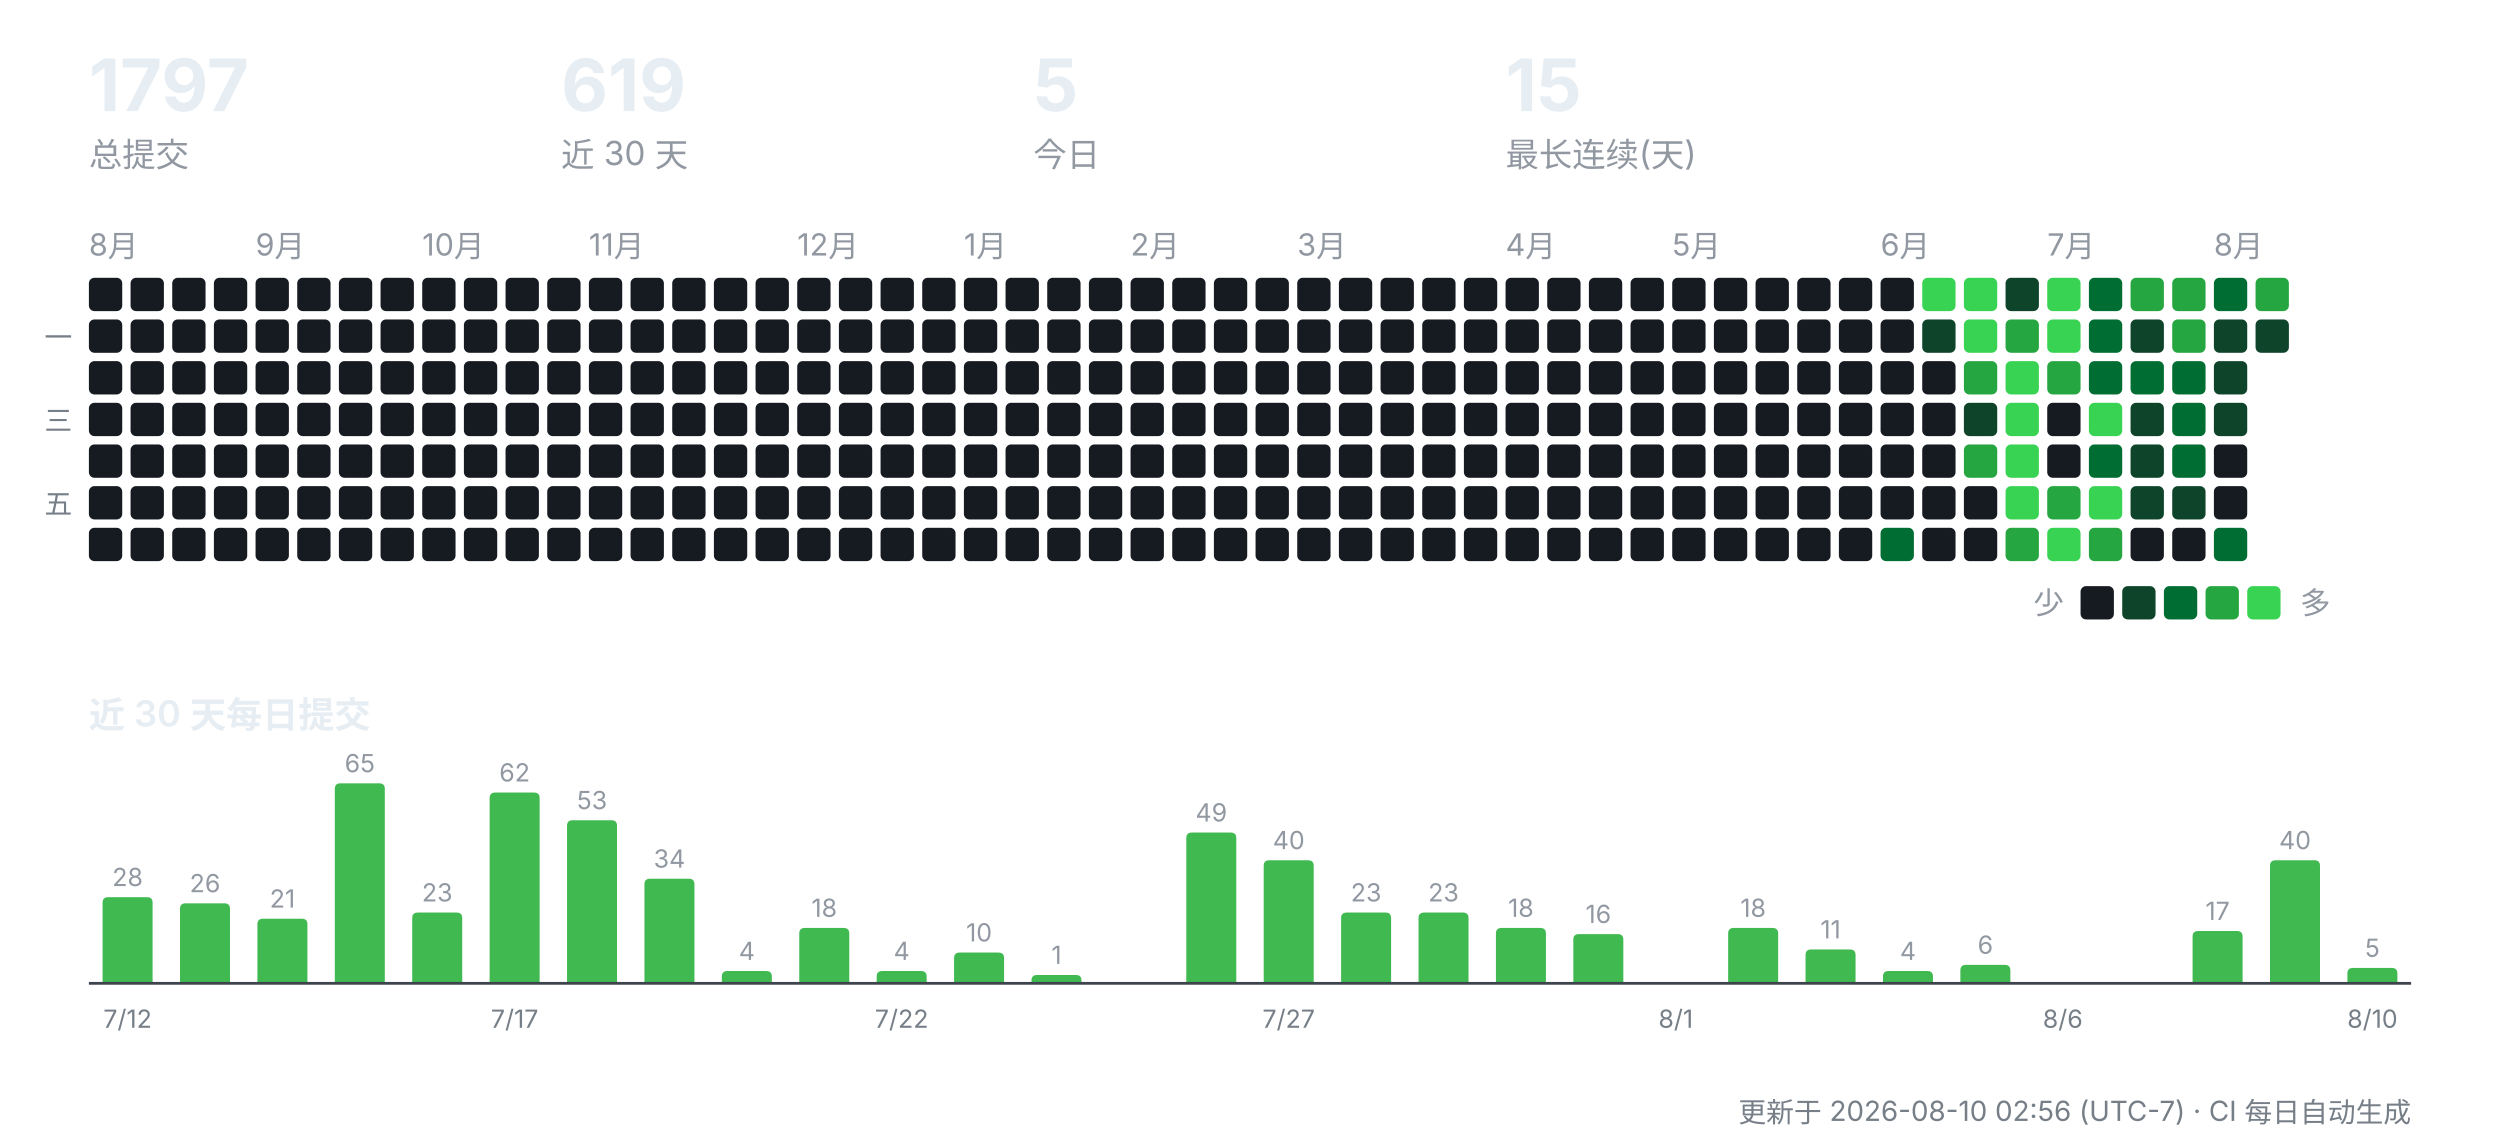
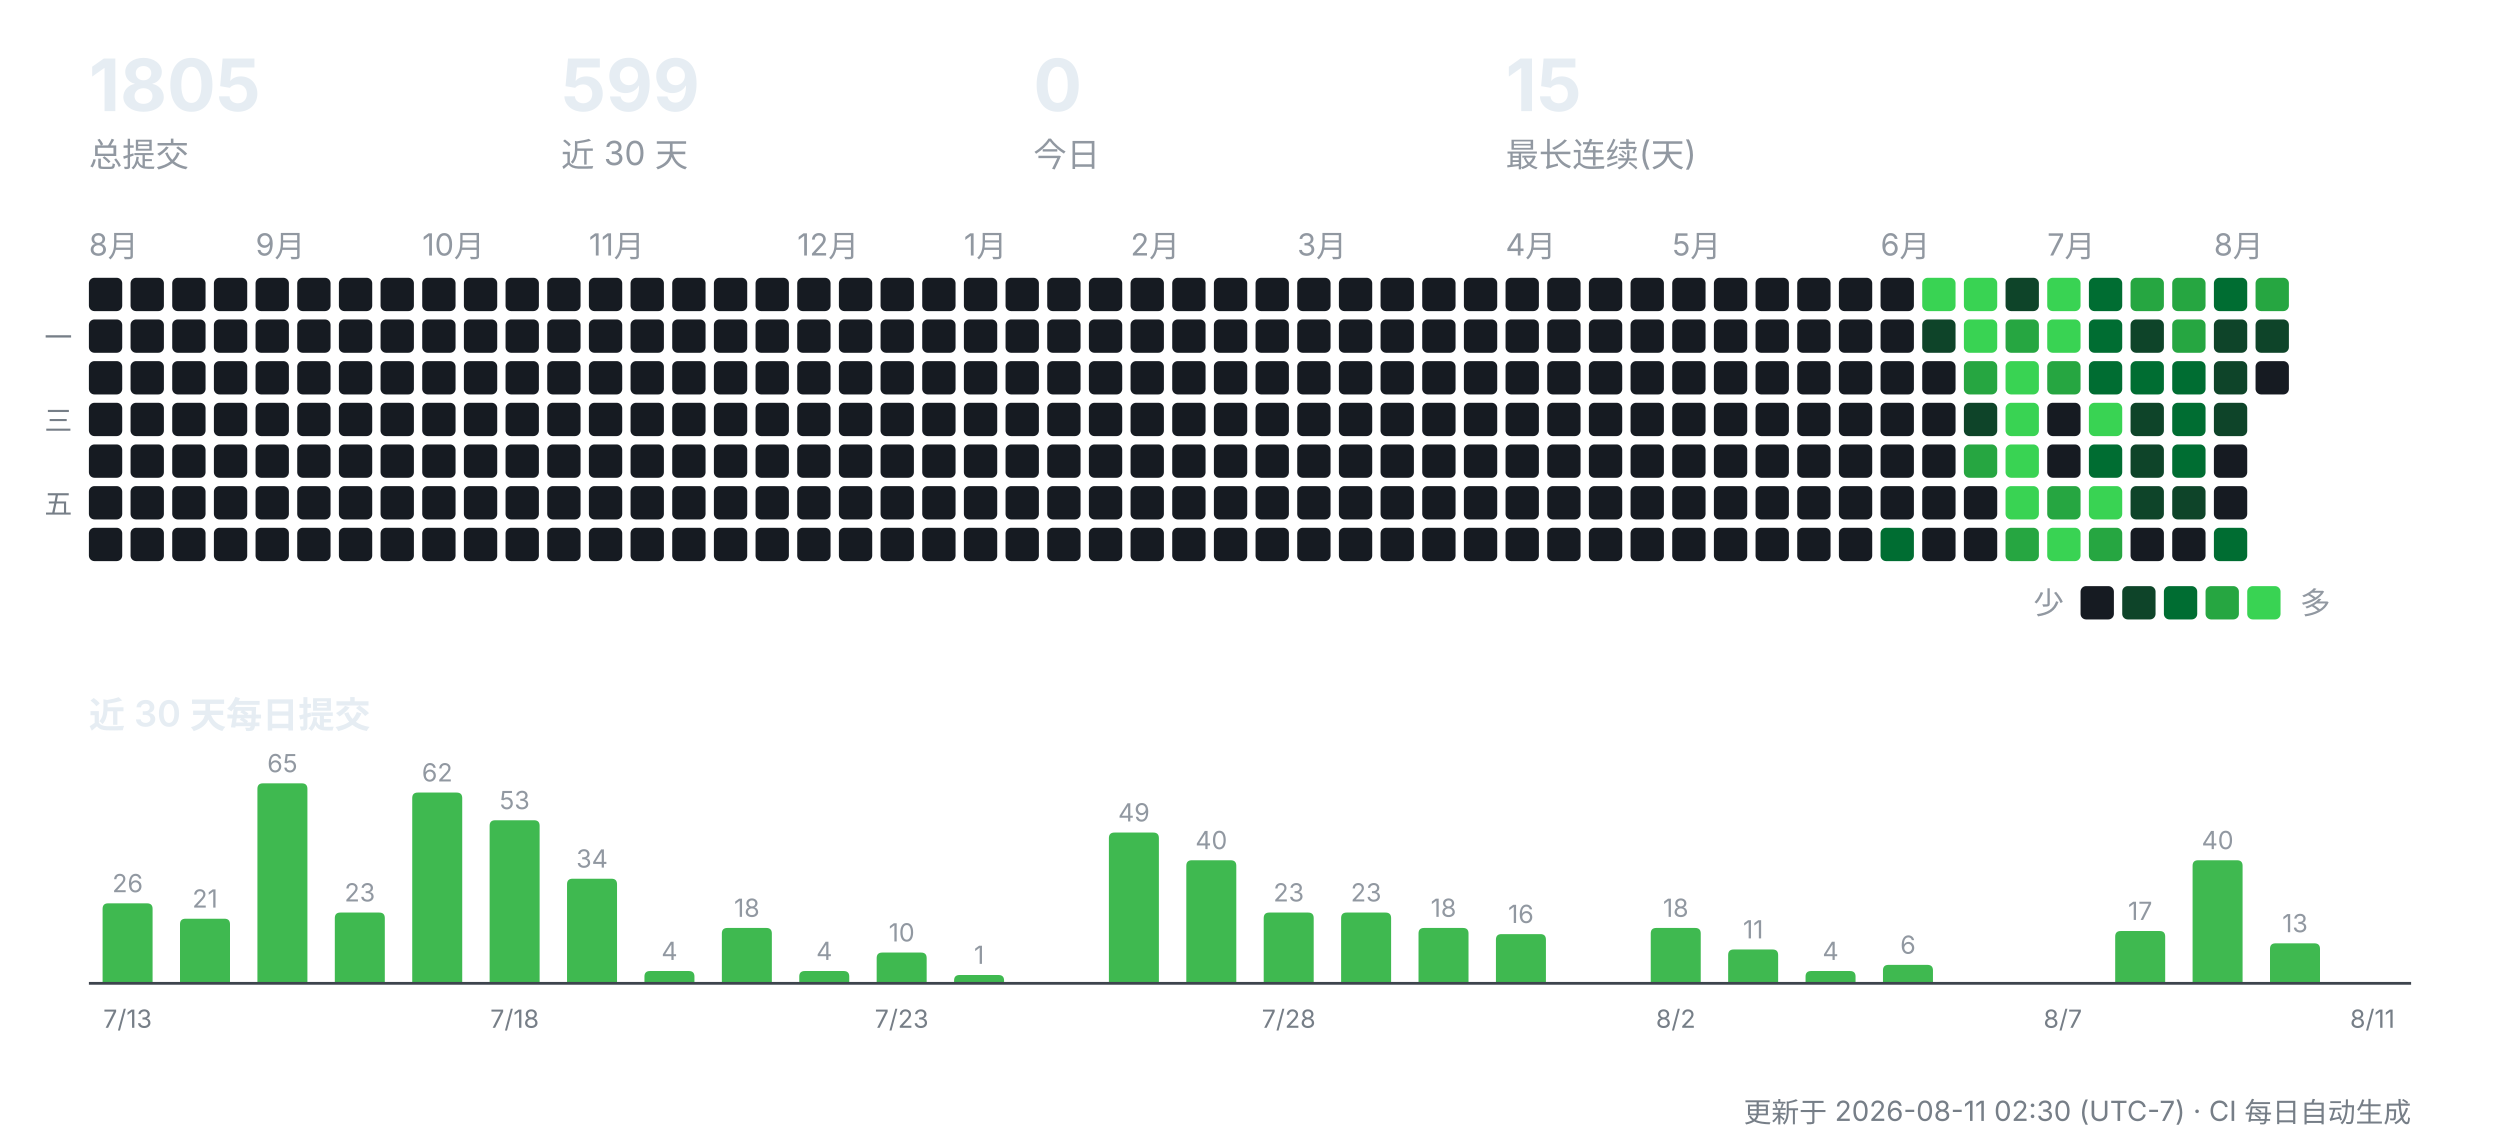
<svg xmlns="http://www.w3.org/2000/svg" width="900" height="412" viewBox="0 0 900 412" role="img" aria-label="CreatorOS 提交活动">
  <g font-family="-apple-system,'Segoe UI','PingFang SC','Hiragino Sans GB','Microsoft YaHei',sans-serif">
-     <text x="32" y="40" font-size="26" font-weight="700" fill="#e6edf3">1797</text>
+     <text x="32" y="40" font-size="26" font-weight="700" fill="#e6edf3">1805</text>
    <text x="32" y="60" font-size="12" fill="#9198a1">总提交</text>
-     <text x="202" y="40" font-size="26" font-weight="700" fill="#e6edf3">619</text>
+     <text x="202" y="40" font-size="26" font-weight="700" fill="#e6edf3">599</text>
    <text x="202" y="60" font-size="12" fill="#9198a1">近 30 天</text>
-     <text x="372" y="40" font-size="26" font-weight="700" fill="#e6edf3">5</text>
+     <text x="372" y="40" font-size="26" font-weight="700" fill="#e6edf3">0</text>
    <text x="372" y="60" font-size="12" fill="#9198a1">今日</text>
    <text x="542" y="40" font-size="26" font-weight="700" fill="#e6edf3">15</text>
    <text x="542" y="60" font-size="12" fill="#9198a1">最长连续(天)</text>
    <text x="32" y="92" font-size="11" fill="#9198a1">8月</text>
    <rect x="32" y="100" width="12" height="12" rx="2" fill="#161b22" />
    <rect x="32" y="115" width="12" height="12" rx="2" fill="#161b22" />
    <rect x="32" y="130" width="12" height="12" rx="2" fill="#161b22" />
    <rect x="32" y="145" width="12" height="12" rx="2" fill="#161b22" />
    <rect x="32" y="160" width="12" height="12" rx="2" fill="#161b22" />
    <rect x="32" y="175" width="12" height="12" rx="2" fill="#161b22" />
    <rect x="32" y="190" width="12" height="12" rx="2" fill="#161b22" />
    <rect x="47" y="100" width="12" height="12" rx="2" fill="#161b22" />
    <rect x="47" y="115" width="12" height="12" rx="2" fill="#161b22" />
    <rect x="47" y="130" width="12" height="12" rx="2" fill="#161b22" />
    <rect x="47" y="145" width="12" height="12" rx="2" fill="#161b22" />
    <rect x="47" y="160" width="12" height="12" rx="2" fill="#161b22" />
    <rect x="47" y="175" width="12" height="12" rx="2" fill="#161b22" />
    <rect x="47" y="190" width="12" height="12" rx="2" fill="#161b22" />
    <rect x="62" y="100" width="12" height="12" rx="2" fill="#161b22" />
    <rect x="62" y="115" width="12" height="12" rx="2" fill="#161b22" />
    <rect x="62" y="130" width="12" height="12" rx="2" fill="#161b22" />
    <rect x="62" y="145" width="12" height="12" rx="2" fill="#161b22" />
    <rect x="62" y="160" width="12" height="12" rx="2" fill="#161b22" />
    <rect x="62" y="175" width="12" height="12" rx="2" fill="#161b22" />
    <rect x="62" y="190" width="12" height="12" rx="2" fill="#161b22" />
    <rect x="77" y="100" width="12" height="12" rx="2" fill="#161b22" />
    <rect x="77" y="115" width="12" height="12" rx="2" fill="#161b22" />
    <rect x="77" y="130" width="12" height="12" rx="2" fill="#161b22" />
    <rect x="77" y="145" width="12" height="12" rx="2" fill="#161b22" />
    <rect x="77" y="160" width="12" height="12" rx="2" fill="#161b22" />
    <rect x="77" y="175" width="12" height="12" rx="2" fill="#161b22" />
    <rect x="77" y="190" width="12" height="12" rx="2" fill="#161b22" />
    <text x="92" y="92" font-size="11" fill="#9198a1">9月</text>
    <rect x="92" y="100" width="12" height="12" rx="2" fill="#161b22" />
    <rect x="92" y="115" width="12" height="12" rx="2" fill="#161b22" />
    <rect x="92" y="130" width="12" height="12" rx="2" fill="#161b22" />
    <rect x="92" y="145" width="12" height="12" rx="2" fill="#161b22" />
    <rect x="92" y="160" width="12" height="12" rx="2" fill="#161b22" />
    <rect x="92" y="175" width="12" height="12" rx="2" fill="#161b22" />
    <rect x="92" y="190" width="12" height="12" rx="2" fill="#161b22" />
    <rect x="107" y="100" width="12" height="12" rx="2" fill="#161b22" />
    <rect x="107" y="115" width="12" height="12" rx="2" fill="#161b22" />
    <rect x="107" y="130" width="12" height="12" rx="2" fill="#161b22" />
    <rect x="107" y="145" width="12" height="12" rx="2" fill="#161b22" />
    <rect x="107" y="160" width="12" height="12" rx="2" fill="#161b22" />
    <rect x="107" y="175" width="12" height="12" rx="2" fill="#161b22" />
    <rect x="107" y="190" width="12" height="12" rx="2" fill="#161b22" />
    <rect x="122" y="100" width="12" height="12" rx="2" fill="#161b22" />
    <rect x="122" y="115" width="12" height="12" rx="2" fill="#161b22" />
    <rect x="122" y="130" width="12" height="12" rx="2" fill="#161b22" />
    <rect x="122" y="145" width="12" height="12" rx="2" fill="#161b22" />
    <rect x="122" y="160" width="12" height="12" rx="2" fill="#161b22" />
    <rect x="122" y="175" width="12" height="12" rx="2" fill="#161b22" />
    <rect x="122" y="190" width="12" height="12" rx="2" fill="#161b22" />
    <rect x="137" y="100" width="12" height="12" rx="2" fill="#161b22" />
    <rect x="137" y="115" width="12" height="12" rx="2" fill="#161b22" />
    <rect x="137" y="130" width="12" height="12" rx="2" fill="#161b22" />
    <rect x="137" y="145" width="12" height="12" rx="2" fill="#161b22" />
    <rect x="137" y="160" width="12" height="12" rx="2" fill="#161b22" />
    <rect x="137" y="175" width="12" height="12" rx="2" fill="#161b22" />
    <rect x="137" y="190" width="12" height="12" rx="2" fill="#161b22" />
    <text x="152" y="92" font-size="11" fill="#9198a1">10月</text>
    <rect x="152" y="100" width="12" height="12" rx="2" fill="#161b22" />
    <rect x="152" y="115" width="12" height="12" rx="2" fill="#161b22" />
    <rect x="152" y="130" width="12" height="12" rx="2" fill="#161b22" />
    <rect x="152" y="145" width="12" height="12" rx="2" fill="#161b22" />
    <rect x="152" y="160" width="12" height="12" rx="2" fill="#161b22" />
    <rect x="152" y="175" width="12" height="12" rx="2" fill="#161b22" />
    <rect x="152" y="190" width="12" height="12" rx="2" fill="#161b22" />
    <rect x="167" y="100" width="12" height="12" rx="2" fill="#161b22" />
    <rect x="167" y="115" width="12" height="12" rx="2" fill="#161b22" />
    <rect x="167" y="130" width="12" height="12" rx="2" fill="#161b22" />
    <rect x="167" y="145" width="12" height="12" rx="2" fill="#161b22" />
    <rect x="167" y="160" width="12" height="12" rx="2" fill="#161b22" />
    <rect x="167" y="175" width="12" height="12" rx="2" fill="#161b22" />
    <rect x="167" y="190" width="12" height="12" rx="2" fill="#161b22" />
    <rect x="182" y="100" width="12" height="12" rx="2" fill="#161b22" />
    <rect x="182" y="115" width="12" height="12" rx="2" fill="#161b22" />
    <rect x="182" y="130" width="12" height="12" rx="2" fill="#161b22" />
    <rect x="182" y="145" width="12" height="12" rx="2" fill="#161b22" />
    <rect x="182" y="160" width="12" height="12" rx="2" fill="#161b22" />
    <rect x="182" y="175" width="12" height="12" rx="2" fill="#161b22" />
    <rect x="182" y="190" width="12" height="12" rx="2" fill="#161b22" />
    <rect x="197" y="100" width="12" height="12" rx="2" fill="#161b22" />
    <rect x="197" y="115" width="12" height="12" rx="2" fill="#161b22" />
    <rect x="197" y="130" width="12" height="12" rx="2" fill="#161b22" />
    <rect x="197" y="145" width="12" height="12" rx="2" fill="#161b22" />
    <rect x="197" y="160" width="12" height="12" rx="2" fill="#161b22" />
    <rect x="197" y="175" width="12" height="12" rx="2" fill="#161b22" />
    <rect x="197" y="190" width="12" height="12" rx="2" fill="#161b22" />
    <text x="212" y="92" font-size="11" fill="#9198a1">11月</text>
    <rect x="212" y="100" width="12" height="12" rx="2" fill="#161b22" />
    <rect x="212" y="115" width="12" height="12" rx="2" fill="#161b22" />
    <rect x="212" y="130" width="12" height="12" rx="2" fill="#161b22" />
    <rect x="212" y="145" width="12" height="12" rx="2" fill="#161b22" />
    <rect x="212" y="160" width="12" height="12" rx="2" fill="#161b22" />
    <rect x="212" y="175" width="12" height="12" rx="2" fill="#161b22" />
    <rect x="212" y="190" width="12" height="12" rx="2" fill="#161b22" />
    <rect x="227" y="100" width="12" height="12" rx="2" fill="#161b22" />
    <rect x="227" y="115" width="12" height="12" rx="2" fill="#161b22" />
    <rect x="227" y="130" width="12" height="12" rx="2" fill="#161b22" />
    <rect x="227" y="145" width="12" height="12" rx="2" fill="#161b22" />
    <rect x="227" y="160" width="12" height="12" rx="2" fill="#161b22" />
    <rect x="227" y="175" width="12" height="12" rx="2" fill="#161b22" />
    <rect x="227" y="190" width="12" height="12" rx="2" fill="#161b22" />
    <rect x="242" y="100" width="12" height="12" rx="2" fill="#161b22" />
    <rect x="242" y="115" width="12" height="12" rx="2" fill="#161b22" />
    <rect x="242" y="130" width="12" height="12" rx="2" fill="#161b22" />
    <rect x="242" y="145" width="12" height="12" rx="2" fill="#161b22" />
    <rect x="242" y="160" width="12" height="12" rx="2" fill="#161b22" />
    <rect x="242" y="175" width="12" height="12" rx="2" fill="#161b22" />
    <rect x="242" y="190" width="12" height="12" rx="2" fill="#161b22" />
    <rect x="257" y="100" width="12" height="12" rx="2" fill="#161b22" />
    <rect x="257" y="115" width="12" height="12" rx="2" fill="#161b22" />
    <rect x="257" y="130" width="12" height="12" rx="2" fill="#161b22" />
    <rect x="257" y="145" width="12" height="12" rx="2" fill="#161b22" />
    <rect x="257" y="160" width="12" height="12" rx="2" fill="#161b22" />
    <rect x="257" y="175" width="12" height="12" rx="2" fill="#161b22" />
    <rect x="257" y="190" width="12" height="12" rx="2" fill="#161b22" />
    <rect x="272" y="100" width="12" height="12" rx="2" fill="#161b22" />
    <rect x="272" y="115" width="12" height="12" rx="2" fill="#161b22" />
    <rect x="272" y="130" width="12" height="12" rx="2" fill="#161b22" />
    <rect x="272" y="145" width="12" height="12" rx="2" fill="#161b22" />
    <rect x="272" y="160" width="12" height="12" rx="2" fill="#161b22" />
    <rect x="272" y="175" width="12" height="12" rx="2" fill="#161b22" />
    <rect x="272" y="190" width="12" height="12" rx="2" fill="#161b22" />
    <text x="287" y="92" font-size="11" fill="#9198a1">12月</text>
    <rect x="287" y="100" width="12" height="12" rx="2" fill="#161b22" />
    <rect x="287" y="115" width="12" height="12" rx="2" fill="#161b22" />
    <rect x="287" y="130" width="12" height="12" rx="2" fill="#161b22" />
    <rect x="287" y="145" width="12" height="12" rx="2" fill="#161b22" />
    <rect x="287" y="160" width="12" height="12" rx="2" fill="#161b22" />
    <rect x="287" y="175" width="12" height="12" rx="2" fill="#161b22" />
    <rect x="287" y="190" width="12" height="12" rx="2" fill="#161b22" />
    <rect x="302" y="100" width="12" height="12" rx="2" fill="#161b22" />
    <rect x="302" y="115" width="12" height="12" rx="2" fill="#161b22" />
    <rect x="302" y="130" width="12" height="12" rx="2" fill="#161b22" />
    <rect x="302" y="145" width="12" height="12" rx="2" fill="#161b22" />
    <rect x="302" y="160" width="12" height="12" rx="2" fill="#161b22" />
    <rect x="302" y="175" width="12" height="12" rx="2" fill="#161b22" />
    <rect x="302" y="190" width="12" height="12" rx="2" fill="#161b22" />
    <rect x="317" y="100" width="12" height="12" rx="2" fill="#161b22" />
    <rect x="317" y="115" width="12" height="12" rx="2" fill="#161b22" />
    <rect x="317" y="130" width="12" height="12" rx="2" fill="#161b22" />
    <rect x="317" y="145" width="12" height="12" rx="2" fill="#161b22" />
    <rect x="317" y="160" width="12" height="12" rx="2" fill="#161b22" />
    <rect x="317" y="175" width="12" height="12" rx="2" fill="#161b22" />
    <rect x="317" y="190" width="12" height="12" rx="2" fill="#161b22" />
    <rect x="332" y="100" width="12" height="12" rx="2" fill="#161b22" />
    <rect x="332" y="115" width="12" height="12" rx="2" fill="#161b22" />
    <rect x="332" y="130" width="12" height="12" rx="2" fill="#161b22" />
    <rect x="332" y="145" width="12" height="12" rx="2" fill="#161b22" />
    <rect x="332" y="160" width="12" height="12" rx="2" fill="#161b22" />
    <rect x="332" y="175" width="12" height="12" rx="2" fill="#161b22" />
    <rect x="332" y="190" width="12" height="12" rx="2" fill="#161b22" />
    <text x="347" y="92" font-size="11" fill="#9198a1">1月</text>
    <rect x="347" y="100" width="12" height="12" rx="2" fill="#161b22" />
    <rect x="347" y="115" width="12" height="12" rx="2" fill="#161b22" />
    <rect x="347" y="130" width="12" height="12" rx="2" fill="#161b22" />
    <rect x="347" y="145" width="12" height="12" rx="2" fill="#161b22" />
    <rect x="347" y="160" width="12" height="12" rx="2" fill="#161b22" />
    <rect x="347" y="175" width="12" height="12" rx="2" fill="#161b22" />
    <rect x="347" y="190" width="12" height="12" rx="2" fill="#161b22" />
    <rect x="362" y="100" width="12" height="12" rx="2" fill="#161b22" />
    <rect x="362" y="115" width="12" height="12" rx="2" fill="#161b22" />
    <rect x="362" y="130" width="12" height="12" rx="2" fill="#161b22" />
    <rect x="362" y="145" width="12" height="12" rx="2" fill="#161b22" />
    <rect x="362" y="160" width="12" height="12" rx="2" fill="#161b22" />
    <rect x="362" y="175" width="12" height="12" rx="2" fill="#161b22" />
    <rect x="362" y="190" width="12" height="12" rx="2" fill="#161b22" />
    <rect x="377" y="100" width="12" height="12" rx="2" fill="#161b22" />
    <rect x="377" y="115" width="12" height="12" rx="2" fill="#161b22" />
    <rect x="377" y="130" width="12" height="12" rx="2" fill="#161b22" />
    <rect x="377" y="145" width="12" height="12" rx="2" fill="#161b22" />
    <rect x="377" y="160" width="12" height="12" rx="2" fill="#161b22" />
    <rect x="377" y="175" width="12" height="12" rx="2" fill="#161b22" />
    <rect x="377" y="190" width="12" height="12" rx="2" fill="#161b22" />
    <rect x="392" y="100" width="12" height="12" rx="2" fill="#161b22" />
    <rect x="392" y="115" width="12" height="12" rx="2" fill="#161b22" />
    <rect x="392" y="130" width="12" height="12" rx="2" fill="#161b22" />
    <rect x="392" y="145" width="12" height="12" rx="2" fill="#161b22" />
    <rect x="392" y="160" width="12" height="12" rx="2" fill="#161b22" />
    <rect x="392" y="175" width="12" height="12" rx="2" fill="#161b22" />
    <rect x="392" y="190" width="12" height="12" rx="2" fill="#161b22" />
    <text x="407" y="92" font-size="11" fill="#9198a1">2月</text>
    <rect x="407" y="100" width="12" height="12" rx="2" fill="#161b22" />
    <rect x="407" y="115" width="12" height="12" rx="2" fill="#161b22" />
    <rect x="407" y="130" width="12" height="12" rx="2" fill="#161b22" />
    <rect x="407" y="145" width="12" height="12" rx="2" fill="#161b22" />
    <rect x="407" y="160" width="12" height="12" rx="2" fill="#161b22" />
    <rect x="407" y="175" width="12" height="12" rx="2" fill="#161b22" />
    <rect x="407" y="190" width="12" height="12" rx="2" fill="#161b22" />
    <rect x="422" y="100" width="12" height="12" rx="2" fill="#161b22" />
    <rect x="422" y="115" width="12" height="12" rx="2" fill="#161b22" />
    <rect x="422" y="130" width="12" height="12" rx="2" fill="#161b22" />
    <rect x="422" y="145" width="12" height="12" rx="2" fill="#161b22" />
    <rect x="422" y="160" width="12" height="12" rx="2" fill="#161b22" />
    <rect x="422" y="175" width="12" height="12" rx="2" fill="#161b22" />
    <rect x="422" y="190" width="12" height="12" rx="2" fill="#161b22" />
    <rect x="437" y="100" width="12" height="12" rx="2" fill="#161b22" />
    <rect x="437" y="115" width="12" height="12" rx="2" fill="#161b22" />
    <rect x="437" y="130" width="12" height="12" rx="2" fill="#161b22" />
    <rect x="437" y="145" width="12" height="12" rx="2" fill="#161b22" />
    <rect x="437" y="160" width="12" height="12" rx="2" fill="#161b22" />
    <rect x="437" y="175" width="12" height="12" rx="2" fill="#161b22" />
    <rect x="437" y="190" width="12" height="12" rx="2" fill="#161b22" />
    <rect x="452" y="100" width="12" height="12" rx="2" fill="#161b22" />
    <rect x="452" y="115" width="12" height="12" rx="2" fill="#161b22" />
    <rect x="452" y="130" width="12" height="12" rx="2" fill="#161b22" />
    <rect x="452" y="145" width="12" height="12" rx="2" fill="#161b22" />
    <rect x="452" y="160" width="12" height="12" rx="2" fill="#161b22" />
    <rect x="452" y="175" width="12" height="12" rx="2" fill="#161b22" />
    <rect x="452" y="190" width="12" height="12" rx="2" fill="#161b22" />
    <text x="467" y="92" font-size="11" fill="#9198a1">3月</text>
    <rect x="467" y="100" width="12" height="12" rx="2" fill="#161b22" />
    <rect x="467" y="115" width="12" height="12" rx="2" fill="#161b22" />
    <rect x="467" y="130" width="12" height="12" rx="2" fill="#161b22" />
    <rect x="467" y="145" width="12" height="12" rx="2" fill="#161b22" />
    <rect x="467" y="160" width="12" height="12" rx="2" fill="#161b22" />
    <rect x="467" y="175" width="12" height="12" rx="2" fill="#161b22" />
    <rect x="467" y="190" width="12" height="12" rx="2" fill="#161b22" />
    <rect x="482" y="100" width="12" height="12" rx="2" fill="#161b22" />
    <rect x="482" y="115" width="12" height="12" rx="2" fill="#161b22" />
    <rect x="482" y="130" width="12" height="12" rx="2" fill="#161b22" />
    <rect x="482" y="145" width="12" height="12" rx="2" fill="#161b22" />
    <rect x="482" y="160" width="12" height="12" rx="2" fill="#161b22" />
    <rect x="482" y="175" width="12" height="12" rx="2" fill="#161b22" />
    <rect x="482" y="190" width="12" height="12" rx="2" fill="#161b22" />
    <rect x="497" y="100" width="12" height="12" rx="2" fill="#161b22" />
    <rect x="497" y="115" width="12" height="12" rx="2" fill="#161b22" />
    <rect x="497" y="130" width="12" height="12" rx="2" fill="#161b22" />
    <rect x="497" y="145" width="12" height="12" rx="2" fill="#161b22" />
    <rect x="497" y="160" width="12" height="12" rx="2" fill="#161b22" />
    <rect x="497" y="175" width="12" height="12" rx="2" fill="#161b22" />
    <rect x="497" y="190" width="12" height="12" rx="2" fill="#161b22" />
    <rect x="512" y="100" width="12" height="12" rx="2" fill="#161b22" />
    <rect x="512" y="115" width="12" height="12" rx="2" fill="#161b22" />
    <rect x="512" y="130" width="12" height="12" rx="2" fill="#161b22" />
    <rect x="512" y="145" width="12" height="12" rx="2" fill="#161b22" />
    <rect x="512" y="160" width="12" height="12" rx="2" fill="#161b22" />
    <rect x="512" y="175" width="12" height="12" rx="2" fill="#161b22" />
    <rect x="512" y="190" width="12" height="12" rx="2" fill="#161b22" />
    <rect x="527" y="100" width="12" height="12" rx="2" fill="#161b22" />
    <rect x="527" y="115" width="12" height="12" rx="2" fill="#161b22" />
    <rect x="527" y="130" width="12" height="12" rx="2" fill="#161b22" />
    <rect x="527" y="145" width="12" height="12" rx="2" fill="#161b22" />
    <rect x="527" y="160" width="12" height="12" rx="2" fill="#161b22" />
    <rect x="527" y="175" width="12" height="12" rx="2" fill="#161b22" />
    <rect x="527" y="190" width="12" height="12" rx="2" fill="#161b22" />
    <text x="542" y="92" font-size="11" fill="#9198a1">4月</text>
    <rect x="542" y="100" width="12" height="12" rx="2" fill="#161b22" />
    <rect x="542" y="115" width="12" height="12" rx="2" fill="#161b22" />
    <rect x="542" y="130" width="12" height="12" rx="2" fill="#161b22" />
    <rect x="542" y="145" width="12" height="12" rx="2" fill="#161b22" />
    <rect x="542" y="160" width="12" height="12" rx="2" fill="#161b22" />
    <rect x="542" y="175" width="12" height="12" rx="2" fill="#161b22" />
    <rect x="542" y="190" width="12" height="12" rx="2" fill="#161b22" />
    <rect x="557" y="100" width="12" height="12" rx="2" fill="#161b22" />
    <rect x="557" y="115" width="12" height="12" rx="2" fill="#161b22" />
    <rect x="557" y="130" width="12" height="12" rx="2" fill="#161b22" />
    <rect x="557" y="145" width="12" height="12" rx="2" fill="#161b22" />
    <rect x="557" y="160" width="12" height="12" rx="2" fill="#161b22" />
    <rect x="557" y="175" width="12" height="12" rx="2" fill="#161b22" />
    <rect x="557" y="190" width="12" height="12" rx="2" fill="#161b22" />
    <rect x="572" y="100" width="12" height="12" rx="2" fill="#161b22" />
    <rect x="572" y="115" width="12" height="12" rx="2" fill="#161b22" />
    <rect x="572" y="130" width="12" height="12" rx="2" fill="#161b22" />
    <rect x="572" y="145" width="12" height="12" rx="2" fill="#161b22" />
    <rect x="572" y="160" width="12" height="12" rx="2" fill="#161b22" />
    <rect x="572" y="175" width="12" height="12" rx="2" fill="#161b22" />
    <rect x="572" y="190" width="12" height="12" rx="2" fill="#161b22" />
    <rect x="587" y="100" width="12" height="12" rx="2" fill="#161b22" />
    <rect x="587" y="115" width="12" height="12" rx="2" fill="#161b22" />
    <rect x="587" y="130" width="12" height="12" rx="2" fill="#161b22" />
    <rect x="587" y="145" width="12" height="12" rx="2" fill="#161b22" />
    <rect x="587" y="160" width="12" height="12" rx="2" fill="#161b22" />
    <rect x="587" y="175" width="12" height="12" rx="2" fill="#161b22" />
    <rect x="587" y="190" width="12" height="12" rx="2" fill="#161b22" />
    <text x="602" y="92" font-size="11" fill="#9198a1">5月</text>
    <rect x="602" y="100" width="12" height="12" rx="2" fill="#161b22" />
    <rect x="602" y="115" width="12" height="12" rx="2" fill="#161b22" />
    <rect x="602" y="130" width="12" height="12" rx="2" fill="#161b22" />
    <rect x="602" y="145" width="12" height="12" rx="2" fill="#161b22" />
    <rect x="602" y="160" width="12" height="12" rx="2" fill="#161b22" />
    <rect x="602" y="175" width="12" height="12" rx="2" fill="#161b22" />
    <rect x="602" y="190" width="12" height="12" rx="2" fill="#161b22" />
    <rect x="617" y="100" width="12" height="12" rx="2" fill="#161b22" />
    <rect x="617" y="115" width="12" height="12" rx="2" fill="#161b22" />
    <rect x="617" y="130" width="12" height="12" rx="2" fill="#161b22" />
    <rect x="617" y="145" width="12" height="12" rx="2" fill="#161b22" />
    <rect x="617" y="160" width="12" height="12" rx="2" fill="#161b22" />
    <rect x="617" y="175" width="12" height="12" rx="2" fill="#161b22" />
    <rect x="617" y="190" width="12" height="12" rx="2" fill="#161b22" />
    <rect x="632" y="100" width="12" height="12" rx="2" fill="#161b22" />
    <rect x="632" y="115" width="12" height="12" rx="2" fill="#161b22" />
    <rect x="632" y="130" width="12" height="12" rx="2" fill="#161b22" />
    <rect x="632" y="145" width="12" height="12" rx="2" fill="#161b22" />
    <rect x="632" y="160" width="12" height="12" rx="2" fill="#161b22" />
    <rect x="632" y="175" width="12" height="12" rx="2" fill="#161b22" />
    <rect x="632" y="190" width="12" height="12" rx="2" fill="#161b22" />
    <rect x="647" y="100" width="12" height="12" rx="2" fill="#161b22" />
    <rect x="647" y="115" width="12" height="12" rx="2" fill="#161b22" />
    <rect x="647" y="130" width="12" height="12" rx="2" fill="#161b22" />
    <rect x="647" y="145" width="12" height="12" rx="2" fill="#161b22" />
    <rect x="647" y="160" width="12" height="12" rx="2" fill="#161b22" />
    <rect x="647" y="175" width="12" height="12" rx="2" fill="#161b22" />
    <rect x="647" y="190" width="12" height="12" rx="2" fill="#161b22" />
    <rect x="662" y="100" width="12" height="12" rx="2" fill="#161b22" />
    <rect x="662" y="115" width="12" height="12" rx="2" fill="#161b22" />
    <rect x="662" y="130" width="12" height="12" rx="2" fill="#161b22" />
    <rect x="662" y="145" width="12" height="12" rx="2" fill="#161b22" />
    <rect x="662" y="160" width="12" height="12" rx="2" fill="#161b22" />
    <rect x="662" y="175" width="12" height="12" rx="2" fill="#161b22" />
    <rect x="662" y="190" width="12" height="12" rx="2" fill="#161b22" />
    <text x="677" y="92" font-size="11" fill="#9198a1">6月</text>
    <rect x="677" y="100" width="12" height="12" rx="2" fill="#161b22" />
    <rect x="677" y="115" width="12" height="12" rx="2" fill="#161b22" />
    <rect x="677" y="130" width="12" height="12" rx="2" fill="#161b22" />
    <rect x="677" y="145" width="12" height="12" rx="2" fill="#161b22" />
    <rect x="677" y="160" width="12" height="12" rx="2" fill="#161b22" />
    <rect x="677" y="175" width="12" height="12" rx="2" fill="#161b22" />
    <rect x="677" y="190" width="12" height="12" rx="2" fill="#006d32" />
    <rect x="692" y="100" width="12" height="12" rx="2" fill="#39d353" />
    <rect x="692" y="115" width="12" height="12" rx="2" fill="#0e4429" />
    <rect x="692" y="130" width="12" height="12" rx="2" fill="#161b22" />
    <rect x="692" y="145" width="12" height="12" rx="2" fill="#161b22" />
    <rect x="692" y="160" width="12" height="12" rx="2" fill="#161b22" />
    <rect x="692" y="175" width="12" height="12" rx="2" fill="#161b22" />
    <rect x="692" y="190" width="12" height="12" rx="2" fill="#161b22" />
    <rect x="707" y="100" width="12" height="12" rx="2" fill="#39d353" />
    <rect x="707" y="115" width="12" height="12" rx="2" fill="#39d353" />
    <rect x="707" y="130" width="12" height="12" rx="2" fill="#26a641" />
    <rect x="707" y="145" width="12" height="12" rx="2" fill="#0e4429" />
    <rect x="707" y="160" width="12" height="12" rx="2" fill="#26a641" />
    <rect x="707" y="175" width="12" height="12" rx="2" fill="#161b22" />
    <rect x="707" y="190" width="12" height="12" rx="2" fill="#161b22" />
    <rect x="722" y="100" width="12" height="12" rx="2" fill="#0e4429" />
    <rect x="722" y="115" width="12" height="12" rx="2" fill="#26a641" />
    <rect x="722" y="130" width="12" height="12" rx="2" fill="#39d353" />
    <rect x="722" y="145" width="12" height="12" rx="2" fill="#39d353" />
    <rect x="722" y="160" width="12" height="12" rx="2" fill="#39d353" />
    <rect x="722" y="175" width="12" height="12" rx="2" fill="#39d353" />
    <rect x="722" y="190" width="12" height="12" rx="2" fill="#26a641" />
    <text x="737" y="92" font-size="11" fill="#9198a1">7月</text>
    <rect x="737" y="100" width="12" height="12" rx="2" fill="#39d353" />
    <rect x="737" y="115" width="12" height="12" rx="2" fill="#39d353" />
    <rect x="737" y="130" width="12" height="12" rx="2" fill="#26a641" />
    <rect x="737" y="145" width="12" height="12" rx="2" fill="#161b22" />
    <rect x="737" y="160" width="12" height="12" rx="2" fill="#161b22" />
    <rect x="737" y="175" width="12" height="12" rx="2" fill="#26a641" />
    <rect x="737" y="190" width="12" height="12" rx="2" fill="#39d353" />
    <rect x="752" y="100" width="12" height="12" rx="2" fill="#006d32" />
    <rect x="752" y="115" width="12" height="12" rx="2" fill="#006d32" />
    <rect x="752" y="130" width="12" height="12" rx="2" fill="#006d32" />
    <rect x="752" y="145" width="12" height="12" rx="2" fill="#39d353" />
    <rect x="752" y="160" width="12" height="12" rx="2" fill="#006d32" />
    <rect x="752" y="175" width="12" height="12" rx="2" fill="#39d353" />
    <rect x="752" y="190" width="12" height="12" rx="2" fill="#26a641" />
    <rect x="767" y="100" width="12" height="12" rx="2" fill="#26a641" />
    <rect x="767" y="115" width="12" height="12" rx="2" fill="#0e4429" />
    <rect x="767" y="130" width="12" height="12" rx="2" fill="#006d32" />
    <rect x="767" y="145" width="12" height="12" rx="2" fill="#0e4429" />
    <rect x="767" y="160" width="12" height="12" rx="2" fill="#0e4429" />
    <rect x="767" y="175" width="12" height="12" rx="2" fill="#0e4429" />
    <rect x="767" y="190" width="12" height="12" rx="2" fill="#161b22" />
    <rect x="782" y="100" width="12" height="12" rx="2" fill="#26a641" />
    <rect x="782" y="115" width="12" height="12" rx="2" fill="#26a641" />
    <rect x="782" y="130" width="12" height="12" rx="2" fill="#006d32" />
    <rect x="782" y="145" width="12" height="12" rx="2" fill="#006d32" />
    <rect x="782" y="160" width="12" height="12" rx="2" fill="#006d32" />
    <rect x="782" y="175" width="12" height="12" rx="2" fill="#0e4429" />
    <rect x="782" y="190" width="12" height="12" rx="2" fill="#161b22" />
    <text x="797" y="92" font-size="11" fill="#9198a1">8月</text>
    <rect x="797" y="100" width="12" height="12" rx="2" fill="#006d32" />
    <rect x="797" y="115" width="12" height="12" rx="2" fill="#0e4429" />
    <rect x="797" y="130" width="12" height="12" rx="2" fill="#0e4429" />
    <rect x="797" y="145" width="12" height="12" rx="2" fill="#0e4429" />
    <rect x="797" y="160" width="12" height="12" rx="2" fill="#161b22" />
    <rect x="797" y="175" width="12" height="12" rx="2" fill="#161b22" />
    <rect x="797" y="190" width="12" height="12" rx="2" fill="#006d32" />
    <rect x="812" y="100" width="12" height="12" rx="2" fill="#26a641" />
    <rect x="812" y="115" width="12" height="12" rx="2" fill="#0e4429" />
+     <rect x="812" y="130" width="12" height="12" rx="2" fill="#161b22" />
    <text x="26" y="125" font-size="10" fill="#767e87" text-anchor="end">一</text>
    <text x="26" y="155" font-size="10" fill="#767e87" text-anchor="end">三</text>
    <text x="26" y="185" font-size="10" fill="#767e87" text-anchor="end">五</text>
    <text x="743" y="221" font-size="11" fill="#9198a1" text-anchor="end">少</text>
    <rect x="749" y="211" width="12" height="12" rx="2" fill="#161b22" />
    <rect x="764" y="211" width="12" height="12" rx="2" fill="#0e4429" />
    <rect x="779" y="211" width="12" height="12" rx="2" fill="#006d32" />
    <rect x="794" y="211" width="12" height="12" rx="2" fill="#26a641" />
    <rect x="809" y="211" width="12" height="12" rx="2" fill="#39d353" />
    <text x="828" y="221" font-size="11" fill="#9198a1">多</text>
    <text x="32" y="262" font-size="13" font-weight="600" fill="#e6edf3">近 30 天每日提交</text>
-     <path d="M36.933 354 v-29.015 q0 -2 2 -2 h14 q2 0 2 2 v29.015 z" fill="#3fb950" />
-     <text x="45.933" y="318.985" font-size="9" fill="#9198a1" text-anchor="middle">28</text>
-     <text x="45.933" y="370" font-size="9" fill="#767e87" text-anchor="middle">7/12</text>
-     <path d="M64.8 354 v-26.8 q0 -2 2 -2 h14 q2 0 2 2 v26.8 z" fill="#3fb950" />
-     <text x="73.8" y="321.2" font-size="9" fill="#9198a1" text-anchor="middle">26</text>
-     <path d="M92.667 354 v-21.262 q0 -2 2 -2 h14 q2 0 2 2 v21.262 z" fill="#3fb950" />
-     <text x="101.667" y="326.738" font-size="9" fill="#9198a1" text-anchor="middle">21</text>
-     <path d="M120.533 354 v-70 q0 -2 2 -2 h14 q2 0 2 2 v70 z" fill="#3fb950" />
-     <text x="129.533" y="278" font-size="9" fill="#9198a1" text-anchor="middle">65</text>
-     <path d="M148.4 354 v-23.477 q0 -2 2 -2 h14 q2 0 2 2 v23.477 z" fill="#3fb950" />
-     <text x="157.4" y="324.523" font-size="9" fill="#9198a1" text-anchor="middle">23</text>
-     <path d="M176.267 354 v-66.677 q0 -2 2 -2 h14 q2 0 2 2 v66.677 z" fill="#3fb950" />
-     <text x="185.267" y="281.323" font-size="9" fill="#9198a1" text-anchor="middle">62</text>
-     <text x="185.267" y="370" font-size="9" fill="#767e87" text-anchor="middle">7/17</text>
-     <path d="M204.133 354 v-56.708 q0 -2 2 -2 h14 q2 0 2 2 v56.708 z" fill="#3fb950" />
-     <text x="213.133" y="291.292" font-size="9" fill="#9198a1" text-anchor="middle">53</text>
-     <path d="M232 354 v-35.662 q0 -2 2 -2 h14 q2 0 2 2 v35.662 z" fill="#3fb950" />
-     <text x="241" y="312.338" font-size="9" fill="#9198a1" text-anchor="middle">34</text>
-     <path d="M259.867 354 v-2.431 q0 -2 2 -2 h14 q2 0 2 2 v2.431 z" fill="#3fb950" />
-     <text x="268.867" y="345.569" font-size="9" fill="#9198a1" text-anchor="middle">4</text>
-     <path d="M287.733 354 v-17.938 q0 -2 2 -2 h14 q2 0 2 2 v17.938 z" fill="#3fb950" />
-     <text x="296.733" y="330.062" font-size="9" fill="#9198a1" text-anchor="middle">18</text>
-     <path d="M315.6 354 v-2.431 q0 -2 2 -2 h14 q2 0 2 2 v2.431 z" fill="#3fb950" />
-     <text x="324.6" y="345.569" font-size="9" fill="#9198a1" text-anchor="middle">4</text>
-     <text x="324.6" y="370" font-size="9" fill="#767e87" text-anchor="middle">7/22</text>
-     <path d="M343.467 354 v-9.077 q0 -2 2 -2 h14 q2 0 2 2 v9.077 z" fill="#3fb950" />
-     <text x="352.467" y="338.923" font-size="9" fill="#9198a1" text-anchor="middle">10</text>
-     <path d="M371.333 354 v-1 q0 -2 2 -2 h14 q2 0 2 2 v1 z" fill="#3fb950" />
-     <text x="380.333" y="347" font-size="9" fill="#9198a1" text-anchor="middle">1</text>
-     <path d="M427.067 354 v-52.277 q0 -2 2 -2 h14 q2 0 2 2 v52.277 z" fill="#3fb950" />
-     <text x="436.067" y="295.723" font-size="9" fill="#9198a1" text-anchor="middle">49</text>
-     <path d="M454.933 354 v-42.308 q0 -2 2 -2 h14 q2 0 2 2 v42.308 z" fill="#3fb950" />
-     <text x="463.933" y="305.692" font-size="9" fill="#9198a1" text-anchor="middle">40</text>
-     <text x="463.933" y="370" font-size="9" fill="#767e87" text-anchor="middle">7/27</text>
+     <path d="M36.933 354 v-26.8 q0 -2 2 -2 h14 q2 0 2 2 v26.8 z" fill="#3fb950" />
+     <text x="45.933" y="321.2" font-size="9" fill="#9198a1" text-anchor="middle">26</text>
+     <text x="45.933" y="370" font-size="9" fill="#767e87" text-anchor="middle">7/13</text>
+     <path d="M64.8 354 v-21.262 q0 -2 2 -2 h14 q2 0 2 2 v21.262 z" fill="#3fb950" />
+     <text x="73.8" y="326.738" font-size="9" fill="#9198a1" text-anchor="middle">21</text>
+     <path d="M92.667 354 v-70 q0 -2 2 -2 h14 q2 0 2 2 v70 z" fill="#3fb950" />
+     <text x="101.667" y="278" font-size="9" fill="#9198a1" text-anchor="middle">65</text>
+     <path d="M120.533 354 v-23.477 q0 -2 2 -2 h14 q2 0 2 2 v23.477 z" fill="#3fb950" />
+     <text x="129.533" y="324.523" font-size="9" fill="#9198a1" text-anchor="middle">23</text>
+     <path d="M148.4 354 v-66.677 q0 -2 2 -2 h14 q2 0 2 2 v66.677 z" fill="#3fb950" />
+     <text x="157.4" y="281.323" font-size="9" fill="#9198a1" text-anchor="middle">62</text>
+     <path d="M176.267 354 v-56.708 q0 -2 2 -2 h14 q2 0 2 2 v56.708 z" fill="#3fb950" />
+     <text x="185.267" y="291.292" font-size="9" fill="#9198a1" text-anchor="middle">53</text>
+     <text x="185.267" y="370" font-size="9" fill="#767e87" text-anchor="middle">7/18</text>
+     <path d="M204.133 354 v-35.662 q0 -2 2 -2 h14 q2 0 2 2 v35.662 z" fill="#3fb950" />
+     <text x="213.133" y="312.338" font-size="9" fill="#9198a1" text-anchor="middle">34</text>
+     <path d="M232 354 v-2.431 q0 -2 2 -2 h14 q2 0 2 2 v2.431 z" fill="#3fb950" />
+     <text x="241" y="345.569" font-size="9" fill="#9198a1" text-anchor="middle">4</text>
+     <path d="M259.867 354 v-17.938 q0 -2 2 -2 h14 q2 0 2 2 v17.938 z" fill="#3fb950" />
+     <text x="268.867" y="330.062" font-size="9" fill="#9198a1" text-anchor="middle">18</text>
+     <path d="M287.733 354 v-2.431 q0 -2 2 -2 h14 q2 0 2 2 v2.431 z" fill="#3fb950" />
+     <text x="296.733" y="345.569" font-size="9" fill="#9198a1" text-anchor="middle">4</text>
+     <path d="M315.6 354 v-9.077 q0 -2 2 -2 h14 q2 0 2 2 v9.077 z" fill="#3fb950" />
+     <text x="324.6" y="338.923" font-size="9" fill="#9198a1" text-anchor="middle">10</text>
+     <text x="324.6" y="370" font-size="9" fill="#767e87" text-anchor="middle">7/23</text>
+     <path d="M343.467 354 v-1 q0 -2 2 -2 h14 q2 0 2 2 v1 z" fill="#3fb950" />
+     <text x="352.467" y="347" font-size="9" fill="#9198a1" text-anchor="middle">1</text>
+     <path d="M399.2 354 v-52.277 q0 -2 2 -2 h14 q2 0 2 2 v52.277 z" fill="#3fb950" />
+     <text x="408.2" y="295.723" font-size="9" fill="#9198a1" text-anchor="middle">49</text>
+     <path d="M427.067 354 v-42.308 q0 -2 2 -2 h14 q2 0 2 2 v42.308 z" fill="#3fb950" />
+     <text x="436.067" y="305.692" font-size="9" fill="#9198a1" text-anchor="middle">40</text>
+     <path d="M454.933 354 v-23.477 q0 -2 2 -2 h14 q2 0 2 2 v23.477 z" fill="#3fb950" />
+     <text x="463.933" y="324.523" font-size="9" fill="#9198a1" text-anchor="middle">23</text>
+     <text x="463.933" y="370" font-size="9" fill="#767e87" text-anchor="middle">7/28</text>
    <path d="M482.8 354 v-23.477 q0 -2 2 -2 h14 q2 0 2 2 v23.477 z" fill="#3fb950" />
    <text x="491.8" y="324.523" font-size="9" fill="#9198a1" text-anchor="middle">23</text>
-     <path d="M510.667 354 v-23.477 q0 -2 2 -2 h14 q2 0 2 2 v23.477 z" fill="#3fb950" />
-     <text x="519.667" y="324.523" font-size="9" fill="#9198a1" text-anchor="middle">23</text>
-     <path d="M538.533 354 v-17.938 q0 -2 2 -2 h14 q2 0 2 2 v17.938 z" fill="#3fb950" />
-     <text x="547.533" y="330.062" font-size="9" fill="#9198a1" text-anchor="middle">18</text>
-     <path d="M566.4 354 v-15.723 q0 -2 2 -2 h14 q2 0 2 2 v15.723 z" fill="#3fb950" />
-     <text x="575.4" y="332.277" font-size="9" fill="#9198a1" text-anchor="middle">16</text>
-     <text x="603.267" y="370" font-size="9" fill="#767e87" text-anchor="middle">8/1</text>
-     <path d="M622.133 354 v-17.938 q0 -2 2 -2 h14 q2 0 2 2 v17.938 z" fill="#3fb950" />
-     <text x="631.133" y="330.062" font-size="9" fill="#9198a1" text-anchor="middle">18</text>
-     <path d="M650 354 v-10.185 q0 -2 2 -2 h14 q2 0 2 2 v10.185 z" fill="#3fb950" />
-     <text x="659" y="337.815" font-size="9" fill="#9198a1" text-anchor="middle">11</text>
-     <path d="M677.867 354 v-2.431 q0 -2 2 -2 h14 q2 0 2 2 v2.431 z" fill="#3fb950" />
-     <text x="686.867" y="345.569" font-size="9" fill="#9198a1" text-anchor="middle">4</text>
-     <path d="M705.733 354 v-4.646 q0 -2 2 -2 h14 q2 0 2 2 v4.646 z" fill="#3fb950" />
-     <text x="714.733" y="343.354" font-size="9" fill="#9198a1" text-anchor="middle">6</text>
-     <text x="742.6" y="370" font-size="9" fill="#767e87" text-anchor="middle">8/6</text>
-     <path d="M789.333 354 v-16.831 q0 -2 2 -2 h14 q2 0 2 2 v16.831 z" fill="#3fb950" />
-     <text x="798.333" y="331.169" font-size="9" fill="#9198a1" text-anchor="middle">17</text>
-     <path d="M817.2 354 v-42.308 q0 -2 2 -2 h14 q2 0 2 2 v42.308 z" fill="#3fb950" />
-     <text x="826.2" y="305.692" font-size="9" fill="#9198a1" text-anchor="middle">40</text>
-     <path d="M845.067 354 v-3.538 q0 -2 2 -2 h14 q2 0 2 2 v3.538 z" fill="#3fb950" />
-     <text x="854.067" y="344.462" font-size="9" fill="#9198a1" text-anchor="middle">5</text>
-     <text x="854.067" y="370" font-size="9" fill="#767e87" text-anchor="middle">8/10</text>
+     <path d="M510.667 354 v-17.938 q0 -2 2 -2 h14 q2 0 2 2 v17.938 z" fill="#3fb950" />
+     <text x="519.667" y="330.062" font-size="9" fill="#9198a1" text-anchor="middle">18</text>
+     <path d="M538.533 354 v-15.723 q0 -2 2 -2 h14 q2 0 2 2 v15.723 z" fill="#3fb950" />
+     <text x="547.533" y="332.277" font-size="9" fill="#9198a1" text-anchor="middle">16</text>
+     <path d="M594.267 354 v-17.938 q0 -2 2 -2 h14 q2 0 2 2 v17.938 z" fill="#3fb950" />
+     <text x="603.267" y="330.062" font-size="9" fill="#9198a1" text-anchor="middle">18</text>
+     <text x="603.267" y="370" font-size="9" fill="#767e87" text-anchor="middle">8/2</text>
+     <path d="M622.133 354 v-10.185 q0 -2 2 -2 h14 q2 0 2 2 v10.185 z" fill="#3fb950" />
+     <text x="631.133" y="337.815" font-size="9" fill="#9198a1" text-anchor="middle">11</text>
+     <path d="M650 354 v-2.431 q0 -2 2 -2 h14 q2 0 2 2 v2.431 z" fill="#3fb950" />
+     <text x="659" y="345.569" font-size="9" fill="#9198a1" text-anchor="middle">4</text>
+     <path d="M677.867 354 v-4.646 q0 -2 2 -2 h14 q2 0 2 2 v4.646 z" fill="#3fb950" />
+     <text x="686.867" y="343.354" font-size="9" fill="#9198a1" text-anchor="middle">6</text>
+     <text x="742.6" y="370" font-size="9" fill="#767e87" text-anchor="middle">8/7</text>
+     <path d="M761.467 354 v-16.831 q0 -2 2 -2 h14 q2 0 2 2 v16.831 z" fill="#3fb950" />
+     <text x="770.467" y="331.169" font-size="9" fill="#9198a1" text-anchor="middle">17</text>
+     <path d="M789.333 354 v-42.308 q0 -2 2 -2 h14 q2 0 2 2 v42.308 z" fill="#3fb950" />
+     <text x="798.333" y="305.692" font-size="9" fill="#9198a1" text-anchor="middle">40</text>
+     <path d="M817.2 354 v-12.4 q0 -2 2 -2 h14 q2 0 2 2 v12.4 z" fill="#3fb950" />
+     <text x="826.2" y="335.6" font-size="9" fill="#9198a1" text-anchor="middle">13</text>
+     <text x="854.067" y="370" font-size="9" fill="#767e87" text-anchor="middle">8/11</text>
    <line x1="32" y1="354" x2="868" y2="354" stroke="#3d444d" stroke-width="1" />
-     <text x="868" y="404" font-size="10" fill="#767e87" text-anchor="end">更新于 2026-08-10 02:56 (UTC-7) · CI 每日自动生成</text>
+     <text x="868" y="404" font-size="10" fill="#767e87" text-anchor="end">更新于 2026-08-11 02:30 (UTC-7) · CI 每日自动生成</text>
  </g>
</svg>
